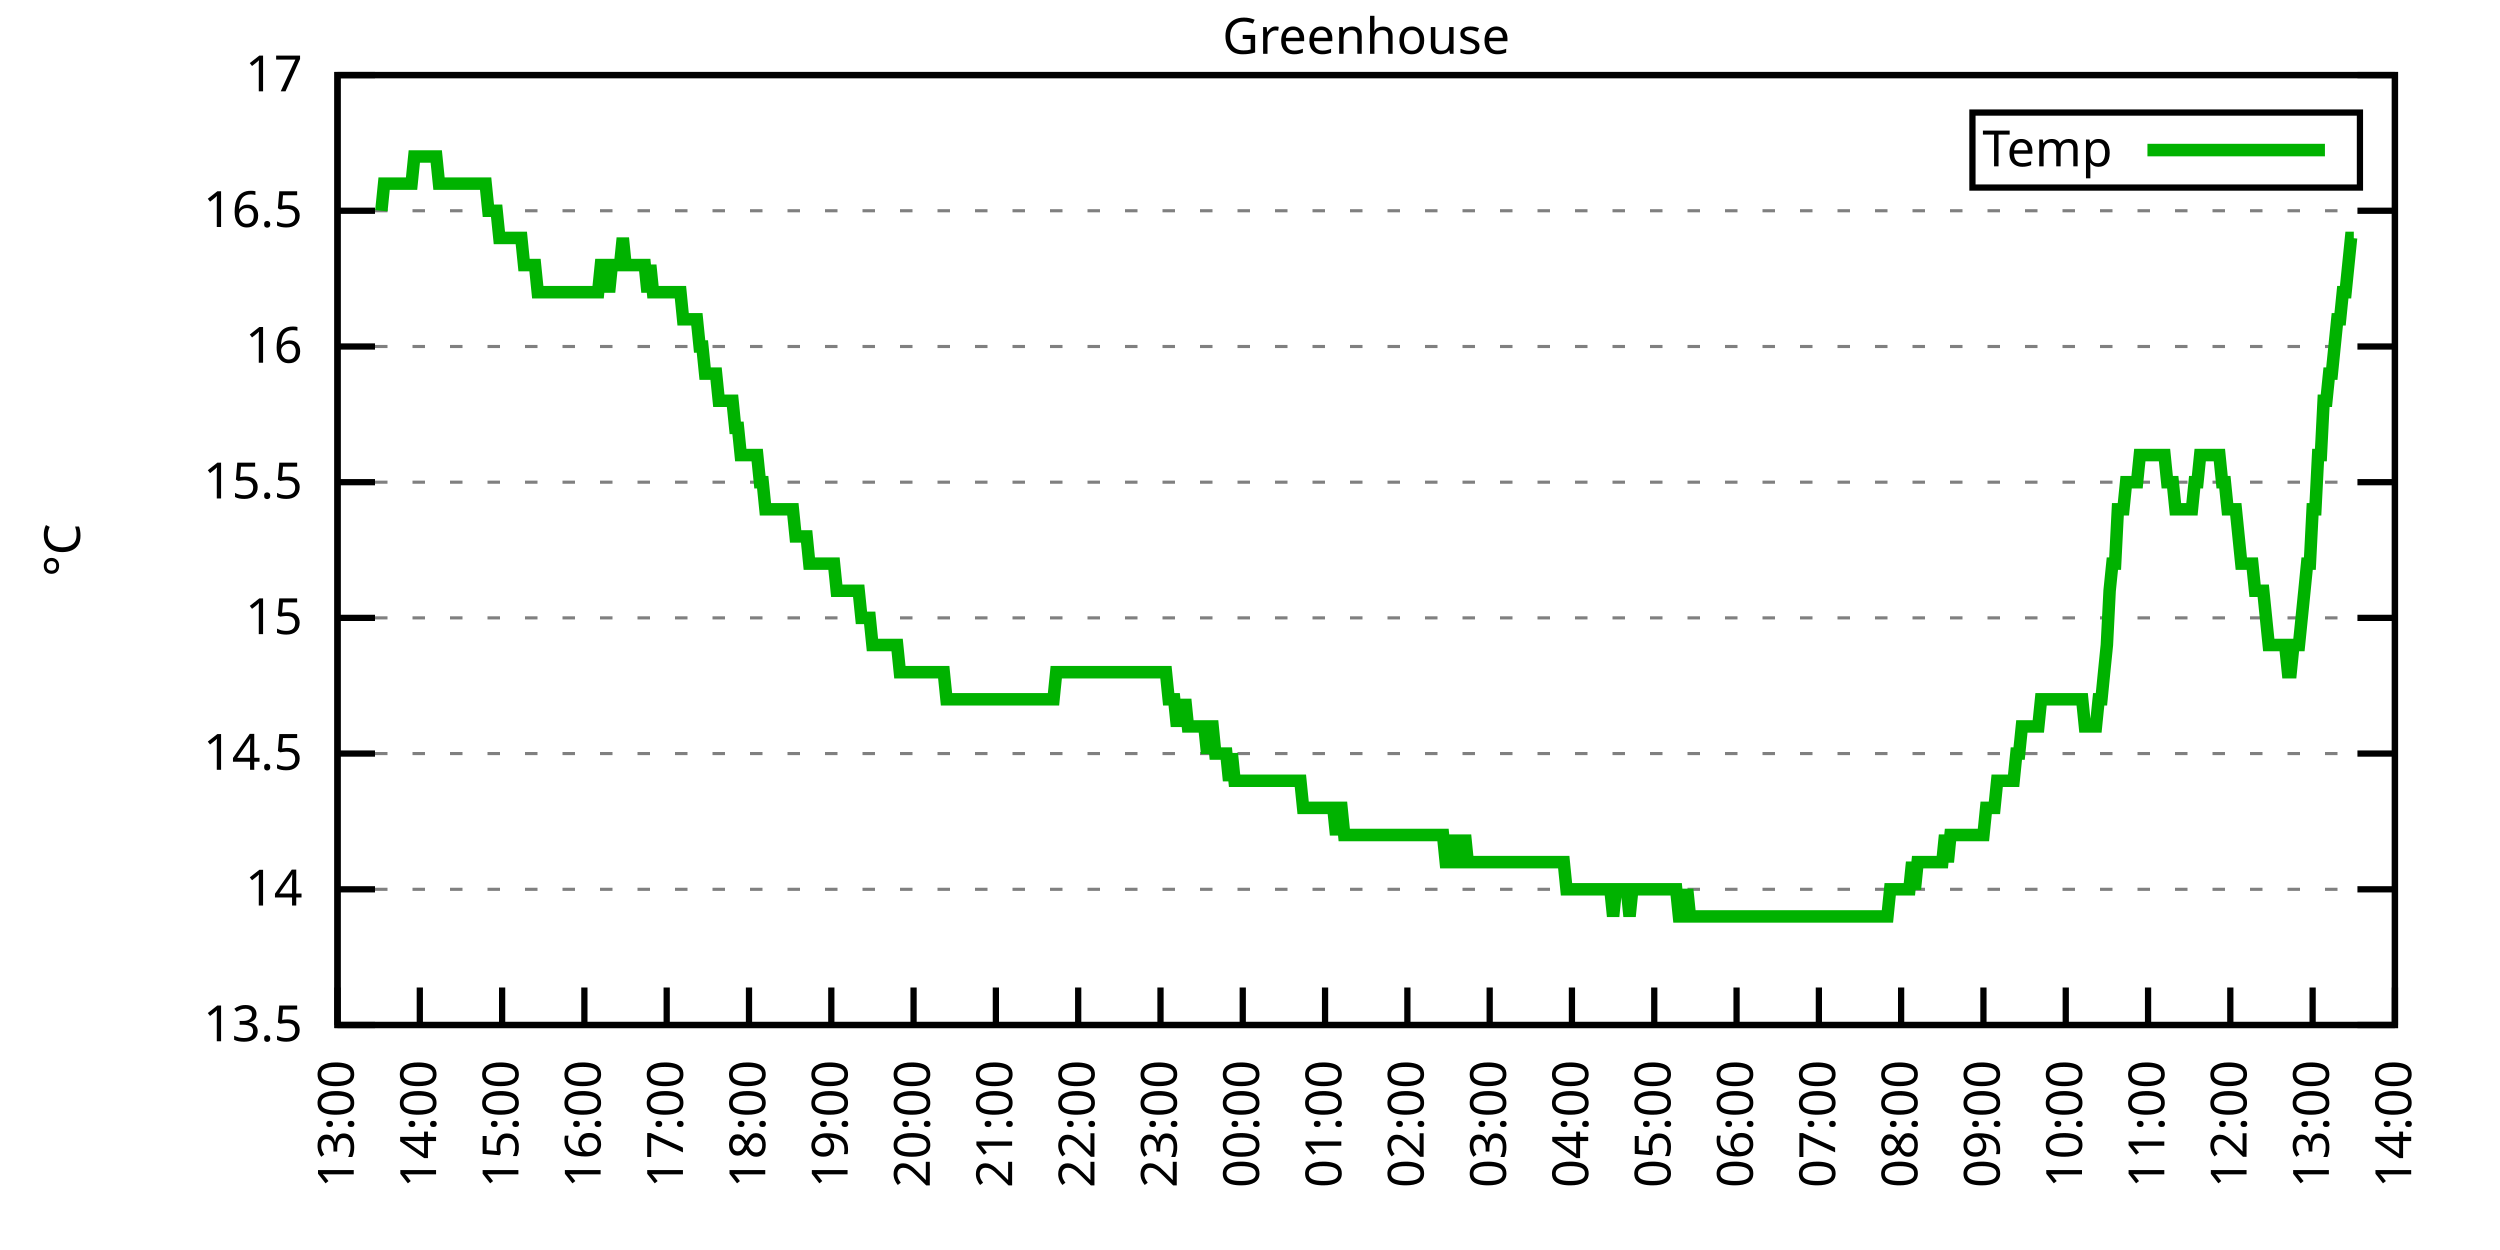
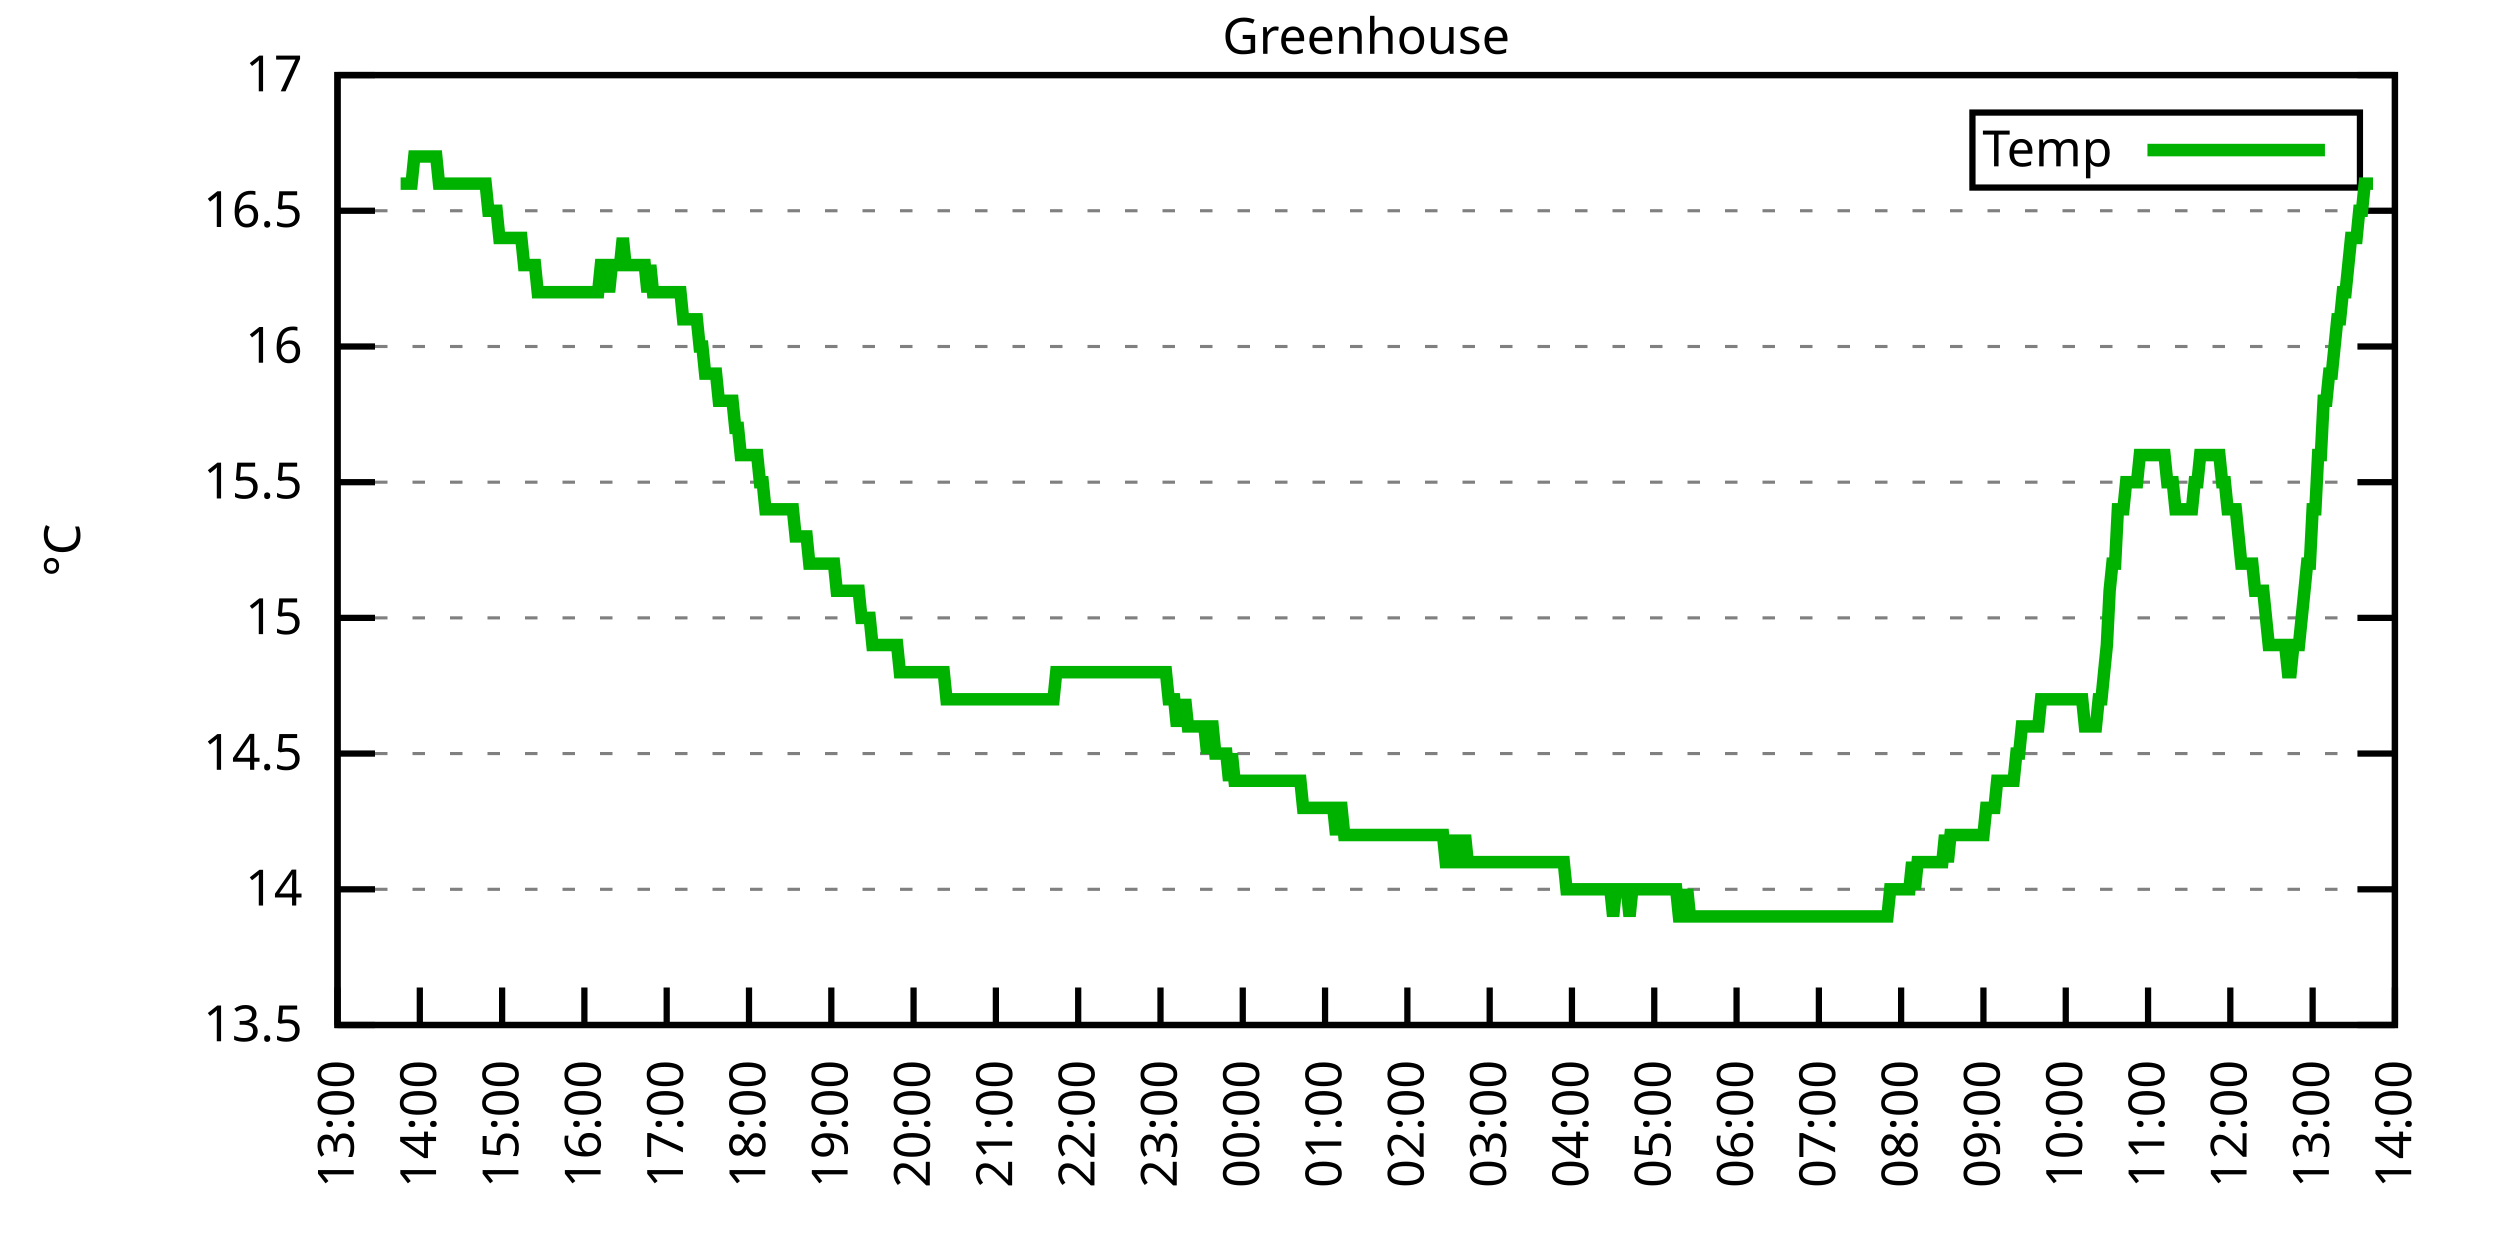
<svg xmlns="http://www.w3.org/2000/svg" xmlns:xlink="http://www.w3.org/1999/xlink" width="400" height="200" viewBox="0 0 400 200">
  <g id="gnuplot_canvas">
    <rect x="0" y="0" width="400" height="200" fill="none" />
    <defs>
      <circle id="gpDot" r="0.5" stroke-width="0.5" stroke="currentColor" />
      <path id="gpPt0" stroke-width="0.333" stroke="currentColor" d="M-1,0 h2 M0,-1 v2" />
      <path id="gpPt1" stroke-width="0.333" stroke="currentColor" d="M-1,-1 L1,1 M1,-1 L-1,1" />
      <path id="gpPt2" stroke-width="0.333" stroke="currentColor" d="M-1,0 L1,0 M0,-1 L0,1 M-1,-1 L1,1 M-1,1 L1,-1" />
      <rect id="gpPt3" stroke-width="0.333" stroke="currentColor" x="-1" y="-1" width="2" height="2" />
      <rect id="gpPt4" stroke-width="0.333" stroke="currentColor" fill="currentColor" x="-1" y="-1" width="2" height="2" />
      <circle id="gpPt5" stroke-width="0.333" stroke="currentColor" cx="0" cy="0" r="1" />
      <use xlink:href="#gpPt5" id="gpPt6" fill="currentColor" stroke="none" />
      <path id="gpPt7" stroke-width="0.333" stroke="currentColor" d="M0,-1.33 L-1.33,0.67 L1.33,0.67 z" />
      <use xlink:href="#gpPt7" id="gpPt8" fill="currentColor" stroke="none" />
      <use xlink:href="#gpPt7" id="gpPt9" stroke="currentColor" transform="rotate(180)" />
      <use xlink:href="#gpPt9" id="gpPt10" fill="currentColor" stroke="none" />
      <use xlink:href="#gpPt3" id="gpPt11" stroke="currentColor" transform="rotate(45)" />
      <use xlink:href="#gpPt11" id="gpPt12" fill="currentColor" stroke="none" />
      <path id="gpPt13" stroke-width="0.333" stroke="currentColor" d="M0,1.330 L1.265,0.411 L0.782,-1.067 L-0.782,-1.076 L-1.265,0.411 z" />
      <use xlink:href="#gpPt13" id="gpPt14" fill="currentColor" stroke="none" />
      <filter id="textbox" filterUnits="objectBoundingBox" x="0" y="0" height="1" width="1">
        <feFlood flood-color="white" flood-opacity="1" result="bgnd" />
        <feComposite in="SourceGraphic" in2="bgnd" operator="atop" />
      </filter>
      <filter id="greybox" filterUnits="objectBoundingBox" x="0" y="0" height="1" width="1">
        <feFlood flood-color="lightgrey" flood-opacity="1" result="grey" />
        <feComposite in="SourceGraphic" in2="grey" operator="atop" />
      </filter>
    </defs>
    <g fill="none" color="white" stroke="currentColor" stroke-width="1.00" stroke-linecap="butt" stroke-linejoin="miter">
</g>
    <g fill="none" color="black" stroke="currentColor" stroke-width="1.00" stroke-linecap="butt" stroke-linejoin="miter">
      <g stroke="none" shape-rendering="crispEdges">
        <polygon fill="rgb(255, 255, 255)" points="54.00,164.00 383.18,164.00 383.18,12.02 54.00,12.02 " />
      </g>
    </g>
    <g fill="none" color="black" stroke="currentColor" stroke-width="1.00" stroke-linecap="butt" stroke-linejoin="miter">
</g>
    <g fill="none" color="black" stroke="black" stroke-width="0.50" stroke-linecap="butt" stroke-linejoin="miter">
</g>
    <g fill="none" color="gray" stroke="currentColor" stroke-width="0.50" stroke-linecap="butt" stroke-linejoin="miter">
      <path stroke="gray" stroke-dasharray="2,4" class="gridline" d="M54.00,164.00 L383.19,164.00  " />
    </g>
    <g fill="none" color="gray" stroke="gray" stroke-width="1.00" stroke-linecap="butt" stroke-linejoin="miter">
</g>
    <g fill="none" color="black" stroke="currentColor" stroke-width="1.00" stroke-linecap="butt" stroke-linejoin="miter">
      <path stroke="black" d="M54.00,164.00 L60.00,164.00 M383.19,164.00 L377.19,164.00  " />
      <g transform="translate(48.40,166.60)" stroke="none" fill="black" font-family="Sans" font-size="8.00" text-anchor="end">
        <text>
          <tspan font-family="Sans"> 13.5</tspan>
        </text>
      </g>
    </g>
    <g fill="none" color="black" stroke="currentColor" stroke-width="1.00" stroke-linecap="butt" stroke-linejoin="miter">
</g>
    <g fill="none" color="black" stroke="black" stroke-width="0.50" stroke-linecap="butt" stroke-linejoin="miter">
</g>
    <g fill="none" color="gray" stroke="currentColor" stroke-width="0.50" stroke-linecap="butt" stroke-linejoin="miter">
      <path stroke="gray" stroke-dasharray="2,4" class="gridline" d="M54.00,142.29 L383.19,142.29  " />
    </g>
    <g fill="none" color="gray" stroke="gray" stroke-width="1.00" stroke-linecap="butt" stroke-linejoin="miter">
</g>
    <g fill="none" color="black" stroke="currentColor" stroke-width="1.00" stroke-linecap="butt" stroke-linejoin="miter">
      <path stroke="black" d="M54.00,142.29 L60.00,142.29 M383.19,142.29 L377.19,142.29  " />
      <g transform="translate(48.40,144.89)" stroke="none" fill="black" font-family="Sans" font-size="8.00" text-anchor="end">
        <text>
          <tspan font-family="Sans"> 14</tspan>
        </text>
      </g>
    </g>
    <g fill="none" color="black" stroke="currentColor" stroke-width="1.00" stroke-linecap="butt" stroke-linejoin="miter">
</g>
    <g fill="none" color="black" stroke="black" stroke-width="0.50" stroke-linecap="butt" stroke-linejoin="miter">
</g>
    <g fill="none" color="gray" stroke="currentColor" stroke-width="0.50" stroke-linecap="butt" stroke-linejoin="miter">
      <path stroke="gray" stroke-dasharray="2,4" class="gridline" d="M54.00,120.57 L383.19,120.57  " />
    </g>
    <g fill="none" color="gray" stroke="gray" stroke-width="1.00" stroke-linecap="butt" stroke-linejoin="miter">
</g>
    <g fill="none" color="black" stroke="currentColor" stroke-width="1.00" stroke-linecap="butt" stroke-linejoin="miter">
      <path stroke="black" d="M54.00,120.57 L60.00,120.57 M383.19,120.57 L377.19,120.57  " />
      <g transform="translate(48.40,123.17)" stroke="none" fill="black" font-family="Sans" font-size="8.00" text-anchor="end">
        <text>
          <tspan font-family="Sans"> 14.5</tspan>
        </text>
      </g>
    </g>
    <g fill="none" color="black" stroke="currentColor" stroke-width="1.00" stroke-linecap="butt" stroke-linejoin="miter">
</g>
    <g fill="none" color="black" stroke="black" stroke-width="0.50" stroke-linecap="butt" stroke-linejoin="miter">
</g>
    <g fill="none" color="gray" stroke="currentColor" stroke-width="0.50" stroke-linecap="butt" stroke-linejoin="miter">
      <path stroke="gray" stroke-dasharray="2,4" class="gridline" d="M54.00,98.86 L383.19,98.86  " />
    </g>
    <g fill="none" color="gray" stroke="gray" stroke-width="1.00" stroke-linecap="butt" stroke-linejoin="miter">
</g>
    <g fill="none" color="black" stroke="currentColor" stroke-width="1.00" stroke-linecap="butt" stroke-linejoin="miter">
      <path stroke="black" d="M54.00,98.86 L60.00,98.86 M383.19,98.86 L377.19,98.86  " />
      <g transform="translate(48.40,101.46)" stroke="none" fill="black" font-family="Sans" font-size="8.00" text-anchor="end">
        <text>
          <tspan font-family="Sans"> 15</tspan>
        </text>
      </g>
    </g>
    <g fill="none" color="black" stroke="currentColor" stroke-width="1.00" stroke-linecap="butt" stroke-linejoin="miter">
</g>
    <g fill="none" color="black" stroke="black" stroke-width="0.50" stroke-linecap="butt" stroke-linejoin="miter">
</g>
    <g fill="none" color="gray" stroke="currentColor" stroke-width="0.50" stroke-linecap="butt" stroke-linejoin="miter">
      <path stroke="gray" stroke-dasharray="2,4" class="gridline" d="M54.00,77.15 L383.19,77.15  " />
    </g>
    <g fill="none" color="gray" stroke="gray" stroke-width="1.00" stroke-linecap="butt" stroke-linejoin="miter">
</g>
    <g fill="none" color="black" stroke="currentColor" stroke-width="1.00" stroke-linecap="butt" stroke-linejoin="miter">
      <path stroke="black" d="M54.00,77.15 L60.00,77.15 M383.19,77.15 L377.19,77.15  " />
      <g transform="translate(48.40,79.75)" stroke="none" fill="black" font-family="Sans" font-size="8.00" text-anchor="end">
        <text>
          <tspan font-family="Sans"> 15.5</tspan>
        </text>
      </g>
    </g>
    <g fill="none" color="black" stroke="currentColor" stroke-width="1.00" stroke-linecap="butt" stroke-linejoin="miter">
</g>
    <g fill="none" color="black" stroke="black" stroke-width="0.50" stroke-linecap="butt" stroke-linejoin="miter">
</g>
    <g fill="none" color="gray" stroke="currentColor" stroke-width="0.50" stroke-linecap="butt" stroke-linejoin="miter">
      <path stroke="gray" stroke-dasharray="2,4" class="gridline" d="M54.00,55.44 L383.19,55.44  " />
    </g>
    <g fill="none" color="gray" stroke="gray" stroke-width="1.00" stroke-linecap="butt" stroke-linejoin="miter">
</g>
    <g fill="none" color="black" stroke="currentColor" stroke-width="1.00" stroke-linecap="butt" stroke-linejoin="miter">
      <path stroke="black" d="M54.00,55.44 L60.00,55.44 M383.19,55.44 L377.19,55.44  " />
      <g transform="translate(48.40,58.04)" stroke="none" fill="black" font-family="Sans" font-size="8.00" text-anchor="end">
        <text>
          <tspan font-family="Sans"> 16</tspan>
        </text>
      </g>
    </g>
    <g fill="none" color="black" stroke="currentColor" stroke-width="1.00" stroke-linecap="butt" stroke-linejoin="miter">
</g>
    <g fill="none" color="black" stroke="black" stroke-width="0.50" stroke-linecap="butt" stroke-linejoin="miter">
</g>
    <g fill="none" color="gray" stroke="currentColor" stroke-width="0.50" stroke-linecap="butt" stroke-linejoin="miter">
      <path stroke="gray" stroke-dasharray="2,4" class="gridline" d="M54.00,33.72 L383.19,33.72  " />
    </g>
    <g fill="none" color="gray" stroke="gray" stroke-width="1.00" stroke-linecap="butt" stroke-linejoin="miter">
</g>
    <g fill="none" color="black" stroke="currentColor" stroke-width="1.00" stroke-linecap="butt" stroke-linejoin="miter">
      <path stroke="black" d="M54.00,33.72 L60.00,33.72 M383.19,33.72 L377.19,33.72  " />
      <g transform="translate(48.40,36.32)" stroke="none" fill="black" font-family="Sans" font-size="8.00" text-anchor="end">
        <text>
          <tspan font-family="Sans"> 16.5</tspan>
        </text>
      </g>
    </g>
    <g fill="none" color="black" stroke="currentColor" stroke-width="1.00" stroke-linecap="butt" stroke-linejoin="miter">
</g>
    <g fill="none" color="black" stroke="black" stroke-width="0.50" stroke-linecap="butt" stroke-linejoin="miter">
</g>
    <g fill="none" color="gray" stroke="currentColor" stroke-width="0.50" stroke-linecap="butt" stroke-linejoin="miter">
      <path stroke="gray" stroke-dasharray="2,4" class="gridline" d="M54.00,12.01 L383.19,12.01  " />
    </g>
    <g fill="none" color="gray" stroke="gray" stroke-width="1.00" stroke-linecap="butt" stroke-linejoin="miter">
</g>
    <g fill="none" color="black" stroke="currentColor" stroke-width="1.00" stroke-linecap="butt" stroke-linejoin="miter">
      <path stroke="black" d="M54.00,12.01 L60.00,12.01 M383.19,12.01 L377.19,12.01  " />
      <g transform="translate(48.40,14.61)" stroke="none" fill="black" font-family="Sans" font-size="8.00" text-anchor="end">
        <text>
          <tspan font-family="Sans"> 17</tspan>
        </text>
      </g>
    </g>
    <g fill="none" color="black" stroke="currentColor" stroke-width="1.00" stroke-linecap="butt" stroke-linejoin="miter">
      <path stroke="black" d="M54.00,164.00 L54.00,158.00  " />
      <g transform="translate(56.60,169.60) rotate(270.00)" stroke="none" fill="black" font-family="Sans" font-size="8.00" text-anchor="end">
        <text>
          <tspan font-family="Sans">13:00</tspan>
        </text>
      </g>
    </g>
    <g fill="none" color="black" stroke="currentColor" stroke-width="1.00" stroke-linecap="butt" stroke-linejoin="miter">
      <path stroke="black" d="M67.17,164.00 L67.17,158.00  " />
      <g transform="translate(69.77,169.60) rotate(270.00)" stroke="none" fill="black" font-family="Sans" font-size="8.00" text-anchor="end">
        <text>
          <tspan font-family="Sans">14:00</tspan>
        </text>
      </g>
    </g>
    <g fill="none" color="black" stroke="currentColor" stroke-width="1.00" stroke-linecap="butt" stroke-linejoin="miter">
      <path stroke="black" d="M80.34,164.00 L80.34,158.00  " />
      <g transform="translate(82.94,169.60) rotate(270.00)" stroke="none" fill="black" font-family="Sans" font-size="8.00" text-anchor="end">
        <text>
          <tspan font-family="Sans">15:00</tspan>
        </text>
      </g>
    </g>
    <g fill="none" color="black" stroke="currentColor" stroke-width="1.00" stroke-linecap="butt" stroke-linejoin="miter">
      <path stroke="black" d="M93.50,164.00 L93.50,158.00  " />
      <g transform="translate(96.10,169.60) rotate(270.00)" stroke="none" fill="black" font-family="Sans" font-size="8.00" text-anchor="end">
        <text>
          <tspan font-family="Sans">16:00</tspan>
        </text>
      </g>
    </g>
    <g fill="none" color="black" stroke="currentColor" stroke-width="1.00" stroke-linecap="butt" stroke-linejoin="miter">
      <path stroke="black" d="M106.67,164.00 L106.67,158.00  " />
      <g transform="translate(109.27,169.60) rotate(270.00)" stroke="none" fill="black" font-family="Sans" font-size="8.00" text-anchor="end">
        <text>
          <tspan font-family="Sans">17:00</tspan>
        </text>
      </g>
    </g>
    <g fill="none" color="black" stroke="currentColor" stroke-width="1.00" stroke-linecap="butt" stroke-linejoin="miter">
      <path stroke="black" d="M119.84,164.00 L119.84,158.00  " />
      <g transform="translate(122.44,169.60) rotate(270.00)" stroke="none" fill="black" font-family="Sans" font-size="8.00" text-anchor="end">
        <text>
          <tspan font-family="Sans">18:00</tspan>
        </text>
      </g>
    </g>
    <g fill="none" color="black" stroke="currentColor" stroke-width="1.00" stroke-linecap="butt" stroke-linejoin="miter">
      <path stroke="black" d="M133.01,164.00 L133.01,158.00  " />
      <g transform="translate(135.61,169.60) rotate(270.00)" stroke="none" fill="black" font-family="Sans" font-size="8.00" text-anchor="end">
        <text>
          <tspan font-family="Sans">19:00</tspan>
        </text>
      </g>
    </g>
    <g fill="none" color="black" stroke="currentColor" stroke-width="1.00" stroke-linecap="butt" stroke-linejoin="miter">
      <path stroke="black" d="M146.17,164.00 L146.17,158.00  " />
      <g transform="translate(148.77,169.60) rotate(270.00)" stroke="none" fill="black" font-family="Sans" font-size="8.00" text-anchor="end">
        <text>
          <tspan font-family="Sans">20:00</tspan>
        </text>
      </g>
    </g>
    <g fill="none" color="black" stroke="currentColor" stroke-width="1.00" stroke-linecap="butt" stroke-linejoin="miter">
      <path stroke="black" d="M159.34,164.00 L159.34,158.00  " />
      <g transform="translate(161.94,169.60) rotate(270.00)" stroke="none" fill="black" font-family="Sans" font-size="8.00" text-anchor="end">
        <text>
          <tspan font-family="Sans">21:00</tspan>
        </text>
      </g>
    </g>
    <g fill="none" color="black" stroke="currentColor" stroke-width="1.00" stroke-linecap="butt" stroke-linejoin="miter">
      <path stroke="black" d="M172.51,164.00 L172.51,158.00  " />
      <g transform="translate(175.11,169.60) rotate(270.00)" stroke="none" fill="black" font-family="Sans" font-size="8.00" text-anchor="end">
        <text>
          <tspan font-family="Sans">22:00</tspan>
        </text>
      </g>
    </g>
    <g fill="none" color="black" stroke="currentColor" stroke-width="1.00" stroke-linecap="butt" stroke-linejoin="miter">
      <path stroke="black" d="M185.68,164.00 L185.68,158.00  " />
      <g transform="translate(188.28,169.60) rotate(270.00)" stroke="none" fill="black" font-family="Sans" font-size="8.00" text-anchor="end">
        <text>
          <tspan font-family="Sans">23:00</tspan>
        </text>
      </g>
    </g>
    <g fill="none" color="black" stroke="currentColor" stroke-width="1.00" stroke-linecap="butt" stroke-linejoin="miter">
      <path stroke="black" d="M198.84,164.00 L198.84,158.00  " />
      <g transform="translate(201.44,169.60) rotate(270.00)" stroke="none" fill="black" font-family="Sans" font-size="8.00" text-anchor="end">
        <text>
          <tspan font-family="Sans">00:00</tspan>
        </text>
      </g>
    </g>
    <g fill="none" color="black" stroke="currentColor" stroke-width="1.00" stroke-linecap="butt" stroke-linejoin="miter">
      <path stroke="black" d="M212.01,164.00 L212.01,158.00  " />
      <g transform="translate(214.61,169.60) rotate(270.00)" stroke="none" fill="black" font-family="Sans" font-size="8.00" text-anchor="end">
        <text>
          <tspan font-family="Sans">01:00</tspan>
        </text>
      </g>
    </g>
    <g fill="none" color="black" stroke="currentColor" stroke-width="1.00" stroke-linecap="butt" stroke-linejoin="miter">
      <path stroke="black" d="M225.18,164.00 L225.18,158.00  " />
      <g transform="translate(227.78,169.60) rotate(270.00)" stroke="none" fill="black" font-family="Sans" font-size="8.00" text-anchor="end">
        <text>
          <tspan font-family="Sans">02:00</tspan>
        </text>
      </g>
    </g>
    <g fill="none" color="black" stroke="currentColor" stroke-width="1.00" stroke-linecap="butt" stroke-linejoin="miter">
      <path stroke="black" d="M238.35,164.00 L238.35,158.00  " />
      <g transform="translate(240.95,169.60) rotate(270.00)" stroke="none" fill="black" font-family="Sans" font-size="8.00" text-anchor="end">
        <text>
          <tspan font-family="Sans">03:00</tspan>
        </text>
      </g>
    </g>
    <g fill="none" color="black" stroke="currentColor" stroke-width="1.00" stroke-linecap="butt" stroke-linejoin="miter">
      <path stroke="black" d="M251.51,164.00 L251.51,158.00  " />
      <g transform="translate(254.11,169.60) rotate(270.00)" stroke="none" fill="black" font-family="Sans" font-size="8.00" text-anchor="end">
        <text>
          <tspan font-family="Sans">04:00</tspan>
        </text>
      </g>
    </g>
    <g fill="none" color="black" stroke="currentColor" stroke-width="1.00" stroke-linecap="butt" stroke-linejoin="miter">
      <path stroke="black" d="M264.68,164.00 L264.68,158.00  " />
      <g transform="translate(267.28,169.60) rotate(270.00)" stroke="none" fill="black" font-family="Sans" font-size="8.00" text-anchor="end">
        <text>
          <tspan font-family="Sans">05:00</tspan>
        </text>
      </g>
    </g>
    <g fill="none" color="black" stroke="currentColor" stroke-width="1.00" stroke-linecap="butt" stroke-linejoin="miter">
      <path stroke="black" d="M277.85,164.00 L277.85,158.00  " />
      <g transform="translate(280.45,169.60) rotate(270.00)" stroke="none" fill="black" font-family="Sans" font-size="8.00" text-anchor="end">
        <text>
          <tspan font-family="Sans">06:00</tspan>
        </text>
      </g>
    </g>
    <g fill="none" color="black" stroke="currentColor" stroke-width="1.00" stroke-linecap="butt" stroke-linejoin="miter">
      <path stroke="black" d="M291.02,164.00 L291.02,158.00  " />
      <g transform="translate(293.62,169.60) rotate(270.00)" stroke="none" fill="black" font-family="Sans" font-size="8.00" text-anchor="end">
        <text>
          <tspan font-family="Sans">07:00</tspan>
        </text>
      </g>
    </g>
    <g fill="none" color="black" stroke="currentColor" stroke-width="1.00" stroke-linecap="butt" stroke-linejoin="miter">
      <path stroke="black" d="M304.18,164.00 L304.18,158.00  " />
      <g transform="translate(306.78,169.60) rotate(270.00)" stroke="none" fill="black" font-family="Sans" font-size="8.00" text-anchor="end">
        <text>
          <tspan font-family="Sans">08:00</tspan>
        </text>
      </g>
    </g>
    <g fill="none" color="black" stroke="currentColor" stroke-width="1.00" stroke-linecap="butt" stroke-linejoin="miter">
      <path stroke="black" d="M317.35,164.00 L317.35,158.00  " />
      <g transform="translate(319.95,169.60) rotate(270.00)" stroke="none" fill="black" font-family="Sans" font-size="8.00" text-anchor="end">
        <text>
          <tspan font-family="Sans">09:00</tspan>
        </text>
      </g>
    </g>
    <g fill="none" color="black" stroke="currentColor" stroke-width="1.00" stroke-linecap="butt" stroke-linejoin="miter">
      <path stroke="black" d="M330.52,164.00 L330.52,158.00  " />
      <g transform="translate(333.12,169.60) rotate(270.00)" stroke="none" fill="black" font-family="Sans" font-size="8.00" text-anchor="end">
        <text>
          <tspan font-family="Sans">10:00</tspan>
        </text>
      </g>
    </g>
    <g fill="none" color="black" stroke="currentColor" stroke-width="1.00" stroke-linecap="butt" stroke-linejoin="miter">
      <path stroke="black" d="M343.69,164.00 L343.69,158.00  " />
      <g transform="translate(346.29,169.60) rotate(270.00)" stroke="none" fill="black" font-family="Sans" font-size="8.00" text-anchor="end">
        <text>
          <tspan font-family="Sans">11:00</tspan>
        </text>
      </g>
    </g>
    <g fill="none" color="black" stroke="currentColor" stroke-width="1.00" stroke-linecap="butt" stroke-linejoin="miter">
      <path stroke="black" d="M356.85,164.00 L356.85,158.00  " />
      <g transform="translate(359.45,169.60) rotate(270.00)" stroke="none" fill="black" font-family="Sans" font-size="8.00" text-anchor="end">
        <text>
          <tspan font-family="Sans">12:00</tspan>
        </text>
      </g>
    </g>
    <g fill="none" color="black" stroke="currentColor" stroke-width="1.00" stroke-linecap="butt" stroke-linejoin="miter">
      <path stroke="black" d="M370.02,164.00 L370.02,158.00  " />
      <g transform="translate(372.62,169.60) rotate(270.00)" stroke="none" fill="black" font-family="Sans" font-size="8.00" text-anchor="end">
        <text>
          <tspan font-family="Sans">13:00</tspan>
        </text>
      </g>
    </g>
    <g fill="none" color="black" stroke="currentColor" stroke-width="1.00" stroke-linecap="butt" stroke-linejoin="miter">
      <path stroke="black" d="M383.19,164.00 L383.19,158.00  " />
      <g transform="translate(385.79,169.60) rotate(270.00)" stroke="none" fill="black" font-family="Sans" font-size="8.00" text-anchor="end">
        <text>
          <tspan font-family="Sans">14:00</tspan>
        </text>
      </g>
    </g>
    <g fill="none" color="black" stroke="currentColor" stroke-width="1.00" stroke-linecap="butt" stroke-linejoin="miter">
</g>
    <g fill="none" color="black" stroke="currentColor" stroke-width="1.00" stroke-linecap="butt" stroke-linejoin="miter">
      <path stroke="black" d="M54.00,12.01 L54.00,164.00 L383.19,164.00 L383.19,12.01 L54.00,12.01 Z  " />
    </g>
    <g fill="none" color="black" stroke="currentColor" stroke-width="1.00" stroke-linecap="butt" stroke-linejoin="miter">
</g>
    <g fill="none" color="black" stroke="currentColor" stroke-width="1.00" stroke-linecap="butt" stroke-linejoin="miter">
      <path stroke="black" d="M315.59,30.01 L315.59,18.01 L377.59,18.01 L377.59,30.01 L315.59,30.01 Z  " />
    </g>
    <g id="Greenhouse_plot_1">
      <g fill="none" color="white" stroke="black" stroke-width="2.00" stroke-linecap="butt" stroke-linejoin="miter">
</g>
      <g fill="none" color="black" stroke="currentColor" stroke-width="2.00" stroke-linecap="butt" stroke-linejoin="miter">
        <g transform="translate(337.99,26.61)" stroke="none" fill="black" font-family="Sans" font-size="8.00" text-anchor="end">
          <text>
            <tspan font-family="Sans">Temp</tspan>
          </text>
        </g>
      </g>
      <g fill="none" color="black" stroke="currentColor" stroke-width="2.00" stroke-linecap="butt" stroke-linejoin="miter">
-         <path stroke="rgb(  0, 178,   0)" d="M343.59,24.01 L371.99,24.01 M61.02,33.72 L61.46,29.38 L61.90,29.38 L62.34,29.38 L62.78,29.38 L63.22,29.38   L63.66,29.38 L64.10,29.38 L64.53,29.38 L64.97,29.38 L65.41,29.38 L65.85,29.38 L66.29,25.04 L66.73,25.04   L67.17,25.04 L67.61,25.04 L68.05,25.04 L68.48,25.04 L68.92,25.04 L69.36,25.04 L69.80,25.04 L70.24,29.38   L70.68,29.38 L71.12,29.38 L71.56,29.38 L72.00,29.38 L72.43,29.38 L72.87,29.38 L73.31,29.38 L73.75,29.38   L74.19,29.38 L74.63,29.38 L75.07,29.38 L75.51,29.38 L75.95,29.38 L76.38,29.38 L76.82,29.38 L77.26,29.38   L77.70,29.38 L78.14,33.72 L78.58,33.72 L79.02,33.72 L79.46,33.72 L79.90,38.07 L80.34,38.07 L80.77,38.07   L81.21,38.07 L81.65,38.07 L82.09,38.07 L82.53,38.07 L82.97,38.07 L83.41,38.07 L83.85,42.41 L84.29,42.41   L84.72,42.41 L85.16,42.41 L85.60,42.41 L86.04,46.75 L86.48,46.75 L86.92,46.75 L87.36,46.75 L87.80,46.75   L88.24,46.75 L88.67,46.75 L89.11,46.75 L89.55,46.75 L89.99,46.75 L90.43,46.75 L90.87,46.75 L91.31,46.75   L91.75,46.75 L92.19,46.75 L92.62,46.75 L93.06,46.75 L93.50,46.75 L93.94,46.75 L94.38,46.75 L94.82,46.75   L95.26,46.75 L95.70,46.75 L96.14,42.41 L96.58,42.41 L97.01,42.41 L97.45,46.75 L97.89,42.41 L98.33,42.41   L98.77,42.41 L99.21,42.41 L99.65,38.07 L100.09,42.41 L100.53,42.41 L100.96,42.41 L101.40,42.41 L101.84,42.41   L102.28,42.41 L102.72,42.41 L103.16,42.41 L103.60,46.75 L104.04,42.41 L104.48,46.75 L104.91,46.75 L105.35,46.75   L105.79,46.75 L106.23,46.75 L106.67,46.75 L107.11,46.75 L107.55,46.75 L107.99,46.75 L108.43,46.75 L108.87,46.75   L109.30,51.09 L109.74,51.09 L110.18,51.09 L110.62,51.09 L111.06,51.09 L111.50,51.09 L111.94,55.44 L112.38,55.44   L112.82,59.78 L113.25,59.78 L113.69,59.78 L114.13,59.78 L114.57,59.78 L115.01,64.12 L115.45,64.12 L115.89,64.12   L116.33,64.12 L116.77,64.12 L117.20,64.12 L117.64,68.46 L118.08,68.46 L118.52,72.81 L118.96,72.81 L119.40,72.81   L119.84,72.81 L120.28,72.81 L120.72,72.81 L121.15,72.81 L121.59,77.15 L122.03,77.15 L122.47,81.49 L122.91,81.49   L123.35,81.49 L123.79,81.49 L124.23,81.49 L124.67,81.49 L125.11,81.49 L125.54,81.49 L125.98,81.49 L126.42,81.49   L126.86,81.49 L127.30,85.83 L127.74,85.83 L128.18,85.83 L128.62,85.83 L129.06,85.83 L129.49,90.18 L129.93,90.18   L130.37,90.18 L130.81,90.18 L131.25,90.18 L131.69,90.18 L132.13,90.18 L132.57,90.18 L133.01,90.18 L133.44,90.18   L133.88,94.52 L134.32,94.52 L134.76,94.52 L135.20,94.52 L135.64,94.52 L136.08,94.52 L136.52,94.52 L136.96,94.52   L137.39,94.52 L137.83,98.86 L138.27,98.86 L138.71,98.86 L139.15,98.86 L139.59,103.20 L140.03,103.20 L140.47,103.20   L140.91,103.20 L141.35,103.20 L141.78,103.20 L142.22,103.20 L142.66,103.20 L143.10,103.20 L143.54,103.20 L143.98,107.55   L144.42,107.55 L144.86,107.55 L145.30,107.55 L145.73,107.55 L146.17,107.55 L146.61,107.55 L147.05,107.55 L147.49,107.55   L147.93,107.55 L148.37,107.55 L148.81,107.55 L149.25,107.55 L149.68,107.55 L150.12,107.55 L150.56,107.55 L151.00,107.55   L151.44,111.89 L151.88,111.89 L152.32,111.89 L152.76,111.89 L153.20,111.89 L153.63,111.89 L154.07,111.89 L154.51,111.89   L154.95,111.89 L155.39,111.89 L155.83,111.89 L156.27,111.89 L156.71,111.89 L157.15,111.89 L157.59,111.89 L158.02,111.89   L158.46,111.89 L158.90,111.89 L159.34,111.89 L159.78,111.89 L160.22,111.89 L160.66,111.89 L161.10,111.89 L161.54,111.89   L161.97,111.89 L162.41,111.89 L162.85,111.89 L163.29,111.89 L163.73,111.89 L164.17,111.89 L164.61,111.89 L165.05,111.89   L165.49,111.89 L165.92,111.89 L166.36,111.89 L166.80,111.89 L167.24,111.89 L167.68,111.89 L168.12,111.89 L168.56,111.89   L169.00,107.55 L169.44,107.55 L169.87,107.55 L170.31,107.55 L170.75,107.55 L171.19,107.55 L171.63,107.55 L172.07,107.55   L172.51,107.55 L172.95,107.55 L173.39,107.55 L173.83,107.55 L174.26,107.55 L174.70,107.55 L175.14,107.55 L175.58,107.55   L176.02,107.55 L176.46,107.55 L176.90,107.55 L177.34,107.55 L177.78,107.55 L178.21,107.55 L178.65,107.55 L179.09,107.55   L179.53,107.55 L179.97,107.55 L180.41,107.55 L180.85,107.55 L181.29,107.55 L181.73,107.55 L182.16,107.55 L182.60,107.55   L183.04,107.55 L183.48,107.55 L183.92,107.55 L184.36,107.55 L184.80,107.55 L185.24,107.55 L185.68,107.55 L186.11,107.55   L186.55,107.55 L186.99,111.89 L187.43,111.89 L187.87,111.89 L188.31,116.23 L188.75,111.89 L189.19,116.23 L189.63,111.89   L190.07,116.23 L190.50,116.23 L190.94,116.23 L191.38,116.23 L191.82,116.23 L192.26,116.23 L192.70,116.23 L193.14,120.57   L193.58,116.23 L194.02,116.23 L194.45,120.57 L194.89,120.57 L195.33,120.57 L195.77,120.57 L196.21,120.57 L196.65,124.92   L197.09,120.57 L197.53,124.92 L197.97,124.92 L198.40,124.92 L198.84,124.92 L199.28,124.92 L199.72,124.92 L200.16,124.92   L200.60,124.92 L201.04,124.92 L201.48,124.92 L201.92,124.92 L202.35,124.92 L202.79,124.92 L203.23,124.92 L203.67,124.92   L204.11,124.92 L204.55,124.92 L204.99,124.92 L205.43,124.92 L205.87,124.92 L206.31,124.92 L206.74,124.92 L207.18,124.92   L207.62,124.92 L208.06,124.92 L208.50,129.26 L208.94,129.26 L209.38,129.26 L209.82,129.26 L210.26,129.26 L210.69,129.26   L211.13,129.26 L211.57,129.26 L212.01,129.26 L212.45,129.26 L212.89,129.26 L213.33,129.26 L213.77,133.60 L214.21,129.26   L214.64,129.26 L215.08,133.60 L215.52,133.60 L215.96,133.60 L216.40,133.60 L216.84,133.60 L217.28,133.60 L217.72,133.60   L218.16,133.60 L218.60,133.60 L219.03,133.60 L219.47,133.60 L219.91,133.60 L220.35,133.60 L220.79,133.60 L221.23,133.60   L221.67,133.60 L222.11,133.60 L222.55,133.60 L222.98,133.60 L223.42,133.60 L223.86,133.60 L224.30,133.60 L224.74,133.60   L225.18,133.60 L225.62,133.60 L226.06,133.60 L226.50,133.60 L226.93,133.60 L227.37,133.60 L227.81,133.60 L228.25,133.60   L228.69,133.60 L229.13,133.60 L229.57,133.60 L230.01,133.60 L230.45,133.60 L230.88,133.60 L231.32,137.94 L231.76,137.94   L232.20,137.94 L232.64,133.60 L233.08,137.94 L233.52,137.94 L233.96,137.94 L234.40,133.60 L234.84,137.94 L235.27,137.94   L235.71,137.94 L236.15,137.94 L236.59,137.94 L237.03,137.94 L237.47,137.94 L237.91,137.94 L238.35,137.94 L238.79,137.94   L239.22,137.94 L239.66,137.94 L240.10,137.94 L240.54,137.94 L240.98,137.94 L241.42,137.94 L241.86,137.94 L242.30,137.94   L242.74,137.94 L243.17,137.94 L243.61,137.94 L244.05,137.94 L244.49,137.94 L244.93,137.94 L245.37,137.94 L245.81,137.94   L246.25,137.94 L246.69,137.94 L247.12,137.94 L247.56,137.94 L248.00,137.94 L248.44,137.94 L248.88,137.94 L249.32,137.94   L249.76,137.94 L250.20,137.94 L250.64,142.29 L251.08,142.29 L251.51,142.29 L251.95,142.29 L252.39,142.29 L252.83,142.29   L253.27,142.29 L253.71,142.29 L254.15,142.29 L254.59,142.29 L255.03,142.29 L255.46,142.29 L255.90,142.29 L256.34,142.29   L256.78,142.29 L257.22,142.29 L257.66,142.29 L258.10,146.63 L258.54,142.29 L258.98,142.29 L259.41,142.29 L259.85,142.29   L260.29,142.29 L260.73,146.63 L261.17,142.29 L261.61,142.29 L262.05,142.29 L262.49,142.29 L262.93,142.29 L263.36,142.29   L263.80,142.29 L264.24,142.29 L264.68,142.29 L265.12,142.29 L265.56,142.29 L266.00,142.29 L266.44,142.29 L266.88,142.29   L267.32,142.29 L267.75,142.29 L268.19,142.29 L268.63,146.63 L269.07,146.63 L269.51,146.63 L269.95,142.29 L270.39,146.63   L270.83,146.63 L271.27,146.63 L271.70,146.63 L272.14,146.63 L272.58,146.63 L273.02,146.63 L273.46,146.63 L273.90,146.63   L274.34,146.63 L274.78,146.63 L275.22,146.63 L275.65,146.63 L276.09,146.63 L276.53,146.63 L276.97,146.63 L277.41,146.63   L277.85,146.63 L278.29,146.63 L278.73,146.63 L279.17,146.63 L279.60,146.63 L280.04,146.63 L280.48,146.63 L280.92,146.63   L281.36,146.63 L281.80,146.63 L282.24,146.63 L282.68,146.63 L283.12,146.63 L283.56,146.63 L283.99,146.63 L284.43,146.63   L284.87,146.63 L285.31,146.63 L285.75,146.63 L286.19,146.63 L286.63,146.63 L287.07,146.63 L287.51,146.63 L287.94,146.63   L288.38,146.63 L288.82,146.63 L289.26,146.63 L289.70,146.63 L290.14,146.63 L290.58,146.63 L291.02,146.63 L291.46,146.63   L291.89,146.63 L292.33,146.63 L292.77,146.63 L293.21,146.63 L293.65,146.63 L294.09,146.63 L294.53,146.63 L294.97,146.63   L295.41,146.63 L295.84,146.63 L296.28,146.63 L296.72,146.63 L297.16,146.63 L297.60,146.63 L298.04,146.63 L298.48,146.63   L298.92,146.63 L299.36,146.63 L299.80,146.63 L300.23,146.63 L300.67,146.63 L301.11,146.63 L301.55,146.63 L301.99,146.63   L302.43,142.29 L302.87,142.29 L303.31,142.29 L303.75,142.29 L304.18,142.29 L304.62,142.29 L305.06,142.29 L305.50,142.29   L305.94,137.94 L306.38,142.29 L306.82,137.94 L307.26,137.94 L307.70,137.94 L308.13,137.94 L308.57,137.94 L309.01,137.94   L309.45,137.94 L309.89,137.94 L310.33,137.94 L310.77,137.94 L311.21,133.60 L311.65,137.94 L312.08,133.60 L312.52,133.60   L312.96,133.60 L313.40,133.60 L313.84,133.60 L314.28,133.60 L314.72,133.60 L315.16,133.60 L315.60,133.60 L316.04,133.60   L316.47,133.60 L316.91,133.60 L317.35,133.60 L317.79,129.26 L318.23,129.26 L318.67,129.26 L319.11,129.26 L319.55,124.92   L319.99,124.92 L320.42,124.92 L320.86,124.92 L321.30,124.92 L321.74,124.92 L322.18,124.92 L322.62,120.57 L323.06,120.57   L323.50,116.23 L323.94,116.23 L324.37,116.23 L324.81,116.23 L325.25,116.23 L325.69,116.23 L326.13,116.23 L326.57,111.89   L327.01,111.89 L327.45,111.89 L327.89,111.89 L328.33,111.89 L328.76,111.89 L329.20,111.89 L329.64,111.89 L330.08,111.89   L330.52,111.89 L330.96,111.89 L331.40,111.89 L331.84,111.89 L332.28,111.89 L332.71,111.89 L333.15,111.89 L333.59,116.23   L334.03,116.23 L334.47,116.23 L334.91,116.23 L335.35,116.23 L335.79,111.89 L336.23,111.89 L336.66,107.55 L337.10,103.20   L337.54,94.52 L337.98,90.18 L338.42,90.18 L338.86,81.49 L339.30,81.49 L339.74,81.49 L340.18,77.15 L340.61,77.15   L341.05,77.15 L341.49,77.15 L341.93,77.15 L342.37,72.81 L342.81,72.81 L343.25,72.81 L343.69,72.81 L344.13,72.81   L344.57,72.81 L345.00,72.81 L345.44,72.81 L345.88,72.81 L346.32,72.81 L346.76,77.15 L347.20,77.15 L347.64,77.15   L348.08,81.49 L348.52,81.49 L348.95,81.49 L349.39,81.49 L349.83,81.49 L350.27,81.49 L350.71,81.49 L351.15,77.15   L351.59,77.15 L352.03,72.81 L352.47,72.81 L352.90,72.81 L353.34,72.81 L353.78,72.81 L354.22,72.81 L354.66,72.81   L355.10,72.81 L355.54,77.15 L355.98,77.15 L356.42,81.49 L356.85,81.49 L357.29,81.49 L357.73,81.49 L358.17,85.83   L358.61,90.18 L359.05,90.18 L359.49,90.18 L359.93,90.18 L360.37,90.18 L360.81,94.52 L361.24,94.52 L361.68,94.52   L362.12,94.52 L362.56,98.86 L363.00,103.20 L363.44,103.20 L363.88,103.20 L364.32,103.20 L364.76,103.20 L365.19,103.20   L365.63,103.20 L366.07,107.55 L366.51,107.55 L366.95,103.20 L367.39,103.20 L367.83,103.20 L368.27,98.86 L368.71,94.52   L369.14,90.18 L369.58,90.18 L370.02,81.49 L370.46,81.49 L370.90,72.81 L371.34,72.81 L371.78,64.12 L372.22,64.12   L372.66,59.78 L373.09,59.78 L373.53,55.44 L373.97,51.09 L374.41,51.09 L374.85,46.75 L375.29,46.75 L375.73,42.41   L376.17,38.07 L376.61,38.07  " />
+         <path stroke="rgb(  0, 178,   0)" d="M343.59,24.01 L371.99,24.01 M64.10,29.38 L64.53,29.38 L64.97,29.38 L65.41,29.38 L65.85,29.38 L66.29,25.04   L66.73,25.04 L67.17,25.04 L67.61,25.04 L68.05,25.04 L68.48,25.04 L68.92,25.04 L69.36,25.04 L69.80,25.04   L70.24,29.38 L70.68,29.38 L71.12,29.38 L71.56,29.38 L72.00,29.38 L72.43,29.38 L72.87,29.38 L73.31,29.38   L73.75,29.38 L74.19,29.38 L74.63,29.38 L75.07,29.38 L75.51,29.38 L75.95,29.38 L76.38,29.38 L76.82,29.38   L77.26,29.38 L77.70,29.38 L78.14,33.72 L78.58,33.72 L79.02,33.72 L79.46,33.72 L79.90,38.07 L80.34,38.07   L80.77,38.07 L81.21,38.07 L81.65,38.07 L82.09,38.07 L82.53,38.07 L82.97,38.07 L83.41,38.07 L83.85,42.41   L84.29,42.41 L84.72,42.41 L85.16,42.41 L85.60,42.41 L86.04,46.75 L86.48,46.75 L86.92,46.75 L87.36,46.75   L87.80,46.75 L88.24,46.75 L88.67,46.75 L89.11,46.75 L89.55,46.75 L89.99,46.75 L90.43,46.75 L90.87,46.75   L91.31,46.75 L91.75,46.75 L92.19,46.75 L92.62,46.75 L93.06,46.75 L93.50,46.75 L93.94,46.75 L94.38,46.75   L94.82,46.75 L95.26,46.75 L95.70,46.75 L96.14,42.41 L96.58,42.41 L97.01,42.41 L97.45,46.75 L97.89,42.41   L98.33,42.41 L98.77,42.41 L99.21,42.41 L99.65,38.07 L100.09,42.41 L100.53,42.41 L100.96,42.41 L101.40,42.41   L101.84,42.41 L102.28,42.41 L102.72,42.41 L103.16,42.41 L103.60,46.75 L104.04,42.41 L104.48,46.75 L104.91,46.75   L105.35,46.75 L105.79,46.75 L106.23,46.75 L106.67,46.75 L107.11,46.75 L107.55,46.75 L107.99,46.75 L108.43,46.75   L108.87,46.75 L109.30,51.09 L109.74,51.09 L110.18,51.09 L110.62,51.09 L111.06,51.09 L111.50,51.09 L111.94,55.44   L112.38,55.44 L112.82,59.78 L113.25,59.78 L113.69,59.78 L114.13,59.78 L114.57,59.78 L115.01,64.12 L115.45,64.12   L115.89,64.12 L116.33,64.12 L116.77,64.12 L117.20,64.12 L117.64,68.46 L118.08,68.46 L118.52,72.81 L118.96,72.81   L119.40,72.81 L119.84,72.81 L120.28,72.81 L120.72,72.81 L121.15,72.81 L121.59,77.15 L122.03,77.15 L122.47,81.49   L122.91,81.49 L123.35,81.49 L123.79,81.49 L124.23,81.49 L124.67,81.49 L125.11,81.49 L125.54,81.49 L125.98,81.49   L126.42,81.49 L126.86,81.49 L127.30,85.83 L127.74,85.83 L128.18,85.83 L128.62,85.83 L129.06,85.83 L129.49,90.18   L129.93,90.18 L130.37,90.18 L130.81,90.18 L131.25,90.18 L131.69,90.18 L132.13,90.18 L132.57,90.18 L133.01,90.18   L133.44,90.18 L133.88,94.52 L134.32,94.52 L134.76,94.52 L135.20,94.52 L135.64,94.52 L136.08,94.52 L136.52,94.52   L136.96,94.52 L137.39,94.52 L137.83,98.86 L138.27,98.86 L138.71,98.86 L139.15,98.86 L139.59,103.20 L140.03,103.20   L140.47,103.20 L140.91,103.20 L141.35,103.20 L141.78,103.20 L142.22,103.20 L142.66,103.20 L143.10,103.20 L143.54,103.20   L143.98,107.55 L144.42,107.55 L144.86,107.55 L145.30,107.55 L145.73,107.55 L146.17,107.55 L146.61,107.55 L147.05,107.55   L147.49,107.55 L147.93,107.55 L148.37,107.55 L148.81,107.55 L149.25,107.55 L149.68,107.55 L150.12,107.55 L150.56,107.55   L151.00,107.55 L151.44,111.89 L151.88,111.89 L152.32,111.89 L152.76,111.89 L153.20,111.89 L153.63,111.89 L154.07,111.89   L154.51,111.89 L154.95,111.89 L155.39,111.89 L155.83,111.89 L156.27,111.89 L156.71,111.89 L157.15,111.89 L157.59,111.89   L158.02,111.89 L158.46,111.89 L158.90,111.89 L159.34,111.89 L159.78,111.89 L160.22,111.89 L160.66,111.89 L161.10,111.89   L161.54,111.89 L161.97,111.89 L162.41,111.89 L162.85,111.89 L163.29,111.89 L163.73,111.89 L164.17,111.89 L164.61,111.89   L165.05,111.89 L165.49,111.89 L165.92,111.89 L166.36,111.89 L166.80,111.89 L167.24,111.89 L167.68,111.89 L168.12,111.89   L168.56,111.89 L169.00,107.55 L169.44,107.55 L169.87,107.55 L170.31,107.55 L170.75,107.55 L171.19,107.55 L171.63,107.55   L172.07,107.55 L172.51,107.55 L172.95,107.55 L173.39,107.55 L173.83,107.55 L174.26,107.55 L174.70,107.55 L175.14,107.55   L175.58,107.55 L176.02,107.55 L176.46,107.55 L176.90,107.55 L177.34,107.55 L177.78,107.55 L178.21,107.55 L178.65,107.55   L179.09,107.55 L179.53,107.55 L179.97,107.55 L180.41,107.55 L180.85,107.55 L181.29,107.55 L181.73,107.55 L182.16,107.55   L182.60,107.55 L183.04,107.55 L183.48,107.55 L183.92,107.55 L184.36,107.55 L184.80,107.55 L185.24,107.55 L185.68,107.55   L186.11,107.55 L186.55,107.55 L186.99,111.89 L187.43,111.89 L187.87,111.89 L188.31,116.23 L188.75,111.89 L189.19,116.23   L189.63,111.89 L190.07,116.23 L190.50,116.23 L190.94,116.23 L191.38,116.23 L191.82,116.23 L192.26,116.23 L192.70,116.23   L193.14,120.57 L193.58,116.23 L194.02,116.23 L194.45,120.57 L194.89,120.57 L195.33,120.57 L195.77,120.57 L196.21,120.57   L196.65,124.92 L197.09,120.57 L197.53,124.92 L197.97,124.92 L198.40,124.92 L198.84,124.92 L199.28,124.92 L199.72,124.92   L200.16,124.92 L200.60,124.92 L201.04,124.92 L201.48,124.92 L201.92,124.92 L202.35,124.92 L202.79,124.92 L203.23,124.92   L203.67,124.92 L204.11,124.92 L204.55,124.92 L204.99,124.92 L205.43,124.92 L205.87,124.92 L206.31,124.92 L206.74,124.92   L207.18,124.92 L207.62,124.92 L208.06,124.92 L208.50,129.26 L208.94,129.26 L209.38,129.26 L209.82,129.26 L210.26,129.26   L210.69,129.26 L211.13,129.26 L211.57,129.26 L212.01,129.26 L212.45,129.26 L212.89,129.26 L213.33,129.26 L213.77,133.60   L214.21,129.26 L214.64,129.26 L215.08,133.60 L215.52,133.60 L215.96,133.60 L216.40,133.60 L216.84,133.60 L217.28,133.60   L217.72,133.60 L218.16,133.60 L218.60,133.60 L219.03,133.60 L219.47,133.60 L219.91,133.60 L220.35,133.60 L220.79,133.60   L221.23,133.60 L221.67,133.60 L222.11,133.60 L222.55,133.60 L222.98,133.60 L223.42,133.60 L223.86,133.60 L224.30,133.60   L224.74,133.60 L225.18,133.60 L225.62,133.60 L226.06,133.60 L226.50,133.60 L226.93,133.60 L227.37,133.60 L227.81,133.60   L228.25,133.60 L228.69,133.60 L229.13,133.60 L229.57,133.60 L230.01,133.60 L230.45,133.60 L230.88,133.60 L231.32,137.94   L231.76,137.94 L232.20,137.94 L232.64,133.60 L233.08,137.94 L233.52,137.94 L233.96,137.94 L234.40,133.60 L234.84,137.94   L235.27,137.94 L235.71,137.94 L236.15,137.94 L236.59,137.94 L237.03,137.94 L237.47,137.94 L237.91,137.94 L238.35,137.94   L238.79,137.94 L239.22,137.94 L239.66,137.94 L240.10,137.94 L240.54,137.94 L240.98,137.94 L241.42,137.94 L241.86,137.94   L242.30,137.94 L242.74,137.94 L243.17,137.94 L243.61,137.94 L244.05,137.94 L244.49,137.94 L244.93,137.94 L245.37,137.94   L245.81,137.94 L246.25,137.94 L246.69,137.94 L247.12,137.94 L247.56,137.94 L248.00,137.94 L248.44,137.94 L248.88,137.94   L249.32,137.94 L249.76,137.94 L250.20,137.94 L250.64,142.29 L251.08,142.29 L251.51,142.29 L251.95,142.29 L252.39,142.29   L252.83,142.29 L253.27,142.29 L253.71,142.29 L254.15,142.29 L254.59,142.29 L255.03,142.29 L255.46,142.29 L255.90,142.29   L256.34,142.29 L256.78,142.29 L257.22,142.29 L257.66,142.29 L258.10,146.63 L258.54,142.29 L258.98,142.29 L259.41,142.29   L259.85,142.29 L260.29,142.29 L260.73,146.63 L261.17,142.29 L261.61,142.29 L262.05,142.29 L262.49,142.29 L262.93,142.29   L263.36,142.29 L263.80,142.29 L264.24,142.29 L264.68,142.29 L265.12,142.29 L265.56,142.29 L266.00,142.29 L266.44,142.29   L266.88,142.29 L267.32,142.29 L267.75,142.29 L268.19,142.29 L268.63,146.63 L269.07,146.63 L269.51,146.63 L269.95,142.29   L270.39,146.63 L270.83,146.63 L271.27,146.63 L271.70,146.63 L272.14,146.63 L272.58,146.63 L273.02,146.63 L273.46,146.63   L273.90,146.63 L274.34,146.63 L274.78,146.63 L275.22,146.63 L275.65,146.63 L276.09,146.63 L276.53,146.63 L276.97,146.63   L277.41,146.63 L277.85,146.63 L278.29,146.63 L278.73,146.63 L279.17,146.63 L279.60,146.63 L280.04,146.63 L280.48,146.63   L280.92,146.63 L281.36,146.63 L281.80,146.63 L282.24,146.63 L282.68,146.63 L283.12,146.63 L283.56,146.63 L283.99,146.63   L284.43,146.63 L284.87,146.63 L285.31,146.63 L285.75,146.63 L286.19,146.63 L286.63,146.63 L287.07,146.63 L287.51,146.63   L287.94,146.63 L288.38,146.63 L288.82,146.63 L289.26,146.63 L289.70,146.63 L290.14,146.63 L290.58,146.63 L291.02,146.63   L291.46,146.63 L291.89,146.63 L292.33,146.63 L292.77,146.63 L293.21,146.63 L293.65,146.63 L294.09,146.63 L294.53,146.63   L294.97,146.63 L295.41,146.63 L295.84,146.63 L296.28,146.63 L296.72,146.63 L297.16,146.63 L297.60,146.63 L298.04,146.63   L298.48,146.63 L298.92,146.63 L299.36,146.63 L299.80,146.63 L300.23,146.63 L300.67,146.63 L301.11,146.63 L301.55,146.63   L301.99,146.63 L302.43,142.29 L302.87,142.29 L303.31,142.29 L303.75,142.29 L304.18,142.29 L304.62,142.29 L305.06,142.29   L305.50,142.29 L305.94,137.94 L306.38,142.29 L306.82,137.94 L307.26,137.94 L307.70,137.94 L308.13,137.94 L308.57,137.94   L309.01,137.94 L309.45,137.94 L309.89,137.94 L310.33,137.94 L310.77,137.94 L311.21,133.60 L311.65,137.94 L312.08,133.60   L312.52,133.60 L312.96,133.60 L313.40,133.60 L313.84,133.60 L314.28,133.60 L314.72,133.60 L315.16,133.60 L315.60,133.60   L316.04,133.60 L316.47,133.60 L316.91,133.60 L317.35,133.60 L317.79,129.26 L318.23,129.26 L318.67,129.26 L319.11,129.26   L319.55,124.92 L319.99,124.92 L320.42,124.92 L320.86,124.92 L321.30,124.92 L321.74,124.92 L322.18,124.92 L322.62,120.57   L323.06,120.57 L323.50,116.23 L323.94,116.23 L324.37,116.23 L324.81,116.23 L325.25,116.23 L325.69,116.23 L326.13,116.23   L326.57,111.89 L327.01,111.89 L327.45,111.89 L327.89,111.89 L328.33,111.89 L328.76,111.89 L329.20,111.89 L329.64,111.89   L330.08,111.89 L330.52,111.89 L330.96,111.89 L331.40,111.89 L331.84,111.89 L332.28,111.89 L332.71,111.89 L333.15,111.89   L333.59,116.23 L334.03,116.23 L334.47,116.23 L334.91,116.23 L335.35,116.23 L335.79,111.89 L336.23,111.89 L336.66,107.55   L337.10,103.20 L337.54,94.52 L337.98,90.18 L338.42,90.18 L338.86,81.49 L339.30,81.49 L339.74,81.49 L340.18,77.15   L340.61,77.15 L341.05,77.15 L341.49,77.15 L341.93,77.15 L342.37,72.81 L342.81,72.81 L343.25,72.81 L343.69,72.81   L344.13,72.81 L344.57,72.81 L345.00,72.81 L345.44,72.81 L345.88,72.81 L346.32,72.81 L346.76,77.15 L347.20,77.15   L347.64,77.15 L348.08,81.49 L348.52,81.49 L348.95,81.49 L349.39,81.49 L349.83,81.49 L350.27,81.49 L350.71,81.49   L351.15,77.15 L351.59,77.15 L352.03,72.81 L352.47,72.81 L352.90,72.81 L353.34,72.81 L353.78,72.81 L354.22,72.81   L354.66,72.81 L355.10,72.81 L355.54,77.15 L355.98,77.15 L356.42,81.49 L356.85,81.49 L357.29,81.49 L357.73,81.49   L358.17,85.83 L358.61,90.18 L359.05,90.18 L359.49,90.18 L359.93,90.18 L360.37,90.18 L360.81,94.52 L361.24,94.52   L361.68,94.52 L362.12,94.52 L362.56,98.86 L363.00,103.20 L363.44,103.20 L363.88,103.20 L364.32,103.20 L364.76,103.20   L365.19,103.20 L365.63,103.20 L366.07,107.55 L366.51,107.55 L366.95,103.20 L367.39,103.20 L367.83,103.20 L368.27,98.86   L368.71,94.52 L369.14,90.18 L369.58,90.18 L370.02,81.49 L370.46,81.49 L370.90,72.81 L371.34,72.81 L371.78,64.12   L372.22,64.12 L372.66,59.78 L373.09,59.78 L373.53,55.44 L373.97,51.09 L374.41,51.09 L374.85,46.75 L375.29,46.75   L375.73,42.41 L376.17,38.07 L376.61,38.07 L377.05,38.07 L377.48,33.72 L377.92,33.72 L378.36,29.38 L378.80,29.38   L379.24,29.38 L379.68,29.38  " />
      </g>
    </g>
    <g fill="none" color="black" stroke="currentColor" stroke-width="2.00" stroke-linecap="butt" stroke-linejoin="miter">
</g>
    <g fill="none" color="black" stroke="black" stroke-width="1.00" stroke-linecap="butt" stroke-linejoin="miter">
</g>
    <g fill="none" color="black" stroke="currentColor" stroke-width="1.00" stroke-linecap="butt" stroke-linejoin="miter">
      <path stroke="black" d="M54.00,12.01 L54.00,164.00 L383.19,164.00 L383.19,12.01 L54.00,12.01 Z  " />
      <g transform="translate(12.80,88.01) rotate(270.00)" stroke="none" fill="black" font-family="Sans" font-size="8.00" text-anchor="middle">
        <text>
          <tspan font-family="Sans">°C</tspan>
        </text>
      </g>
    </g>
    <g fill="none" color="black" stroke="currentColor" stroke-width="1.00" stroke-linecap="butt" stroke-linejoin="miter">
</g>
    <g fill="none" color="black" stroke="currentColor" stroke-width="1.00" stroke-linecap="butt" stroke-linejoin="miter">
      <g transform="translate(218.59,8.61)" stroke="none" fill="black" font-family="Sans" font-size="8.00" text-anchor="middle">
        <text>
          <tspan font-family="Sans">Greenhouse</tspan>
        </text>
      </g>
    </g>
    <g fill="none" color="black" stroke="currentColor" stroke-width="1.00" stroke-linecap="butt" stroke-linejoin="miter">
</g>
  </g>
</svg>
